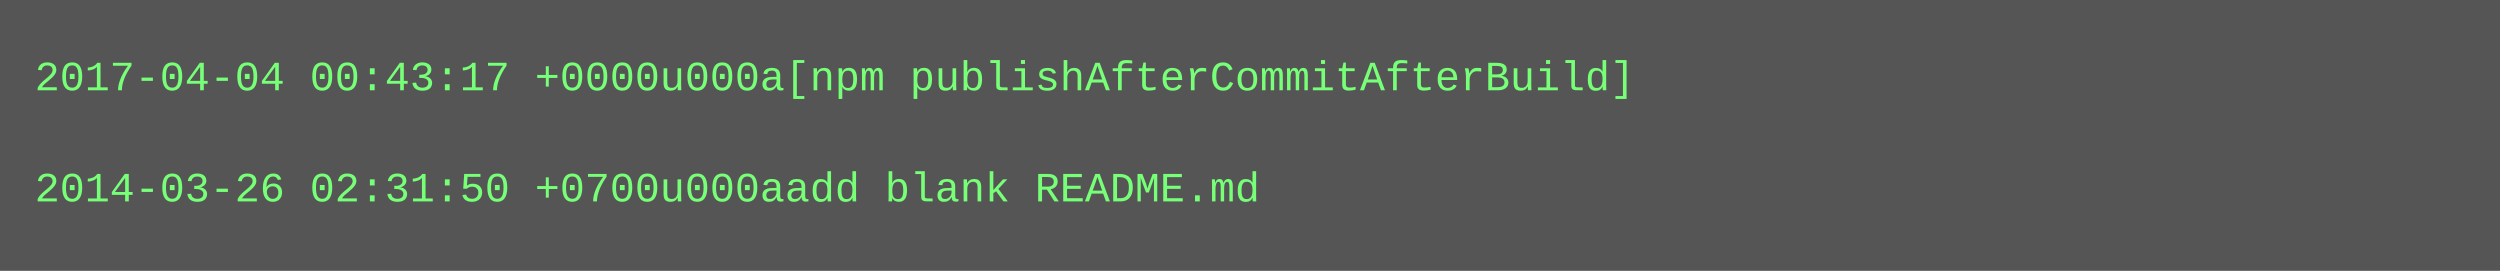
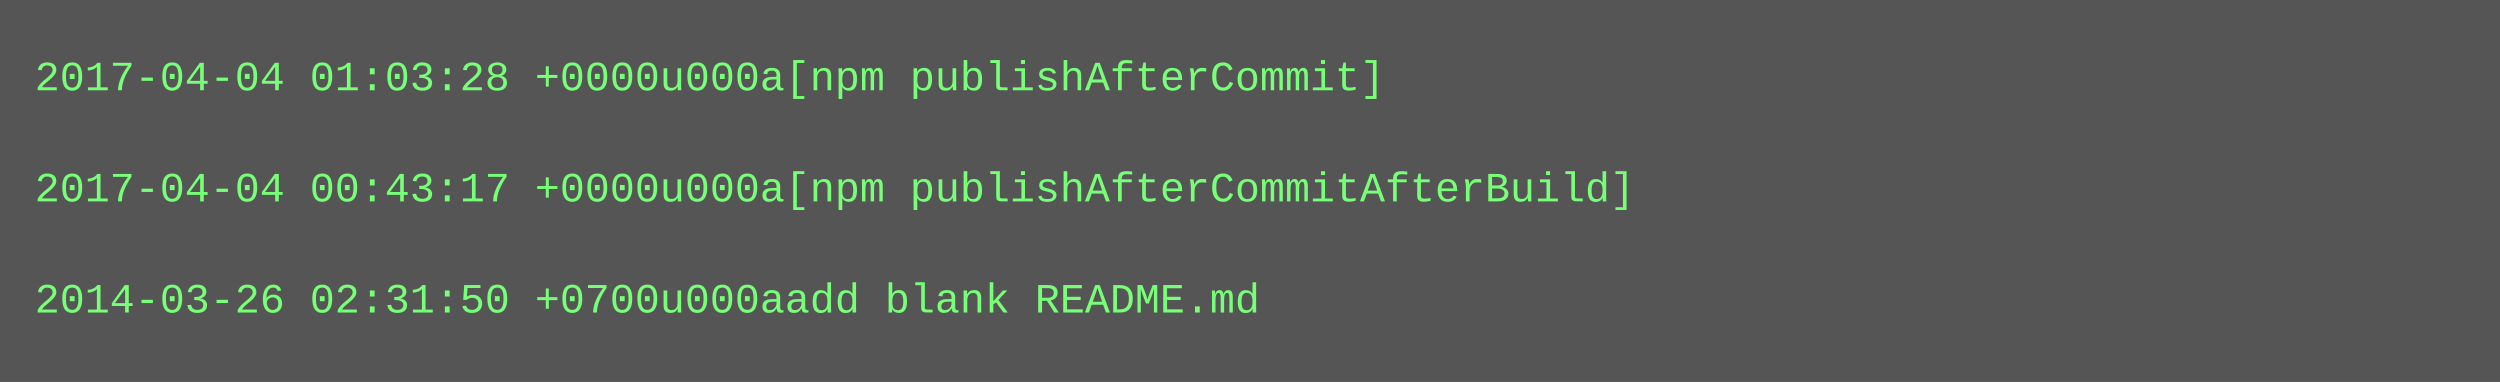
- <svg xmlns="http://www.w3.org/2000/svg" height="78" width="720">
-   <rect height="78" fill="#555" width="720" />
+ <svg xmlns="http://www.w3.org/2000/svg" height="110" width="720">
+   <rect height="110" fill="#555" width="720" />
  <text fill="#7f7" font-family="Courier New" font-size="12" xml:space="preserve">
-     <tspan x="10" y="26">2017-04-04 00:43:17 +0000u000a[npm publishAfterCommitAfterBuild]</tspan>
+     <tspan x="10" y="26">2017-04-04 01:03:28 +0000u000a[npm publishAfterCommit]</tspan>
    <tspan x="10" y="42" />
-     <tspan x="10" y="58">2014-03-26 02:31:50 +0700u000aadd blank README.md</tspan>
+     <tspan x="10" y="58">2017-04-04 00:43:17 +0000u000a[npm publishAfterCommitAfterBuild]</tspan>
+     <tspan x="10" y="74" />
+     <tspan x="10" y="90">2014-03-26 02:31:50 +0700u000aadd blank README.md</tspan>
  </text>
</svg>
